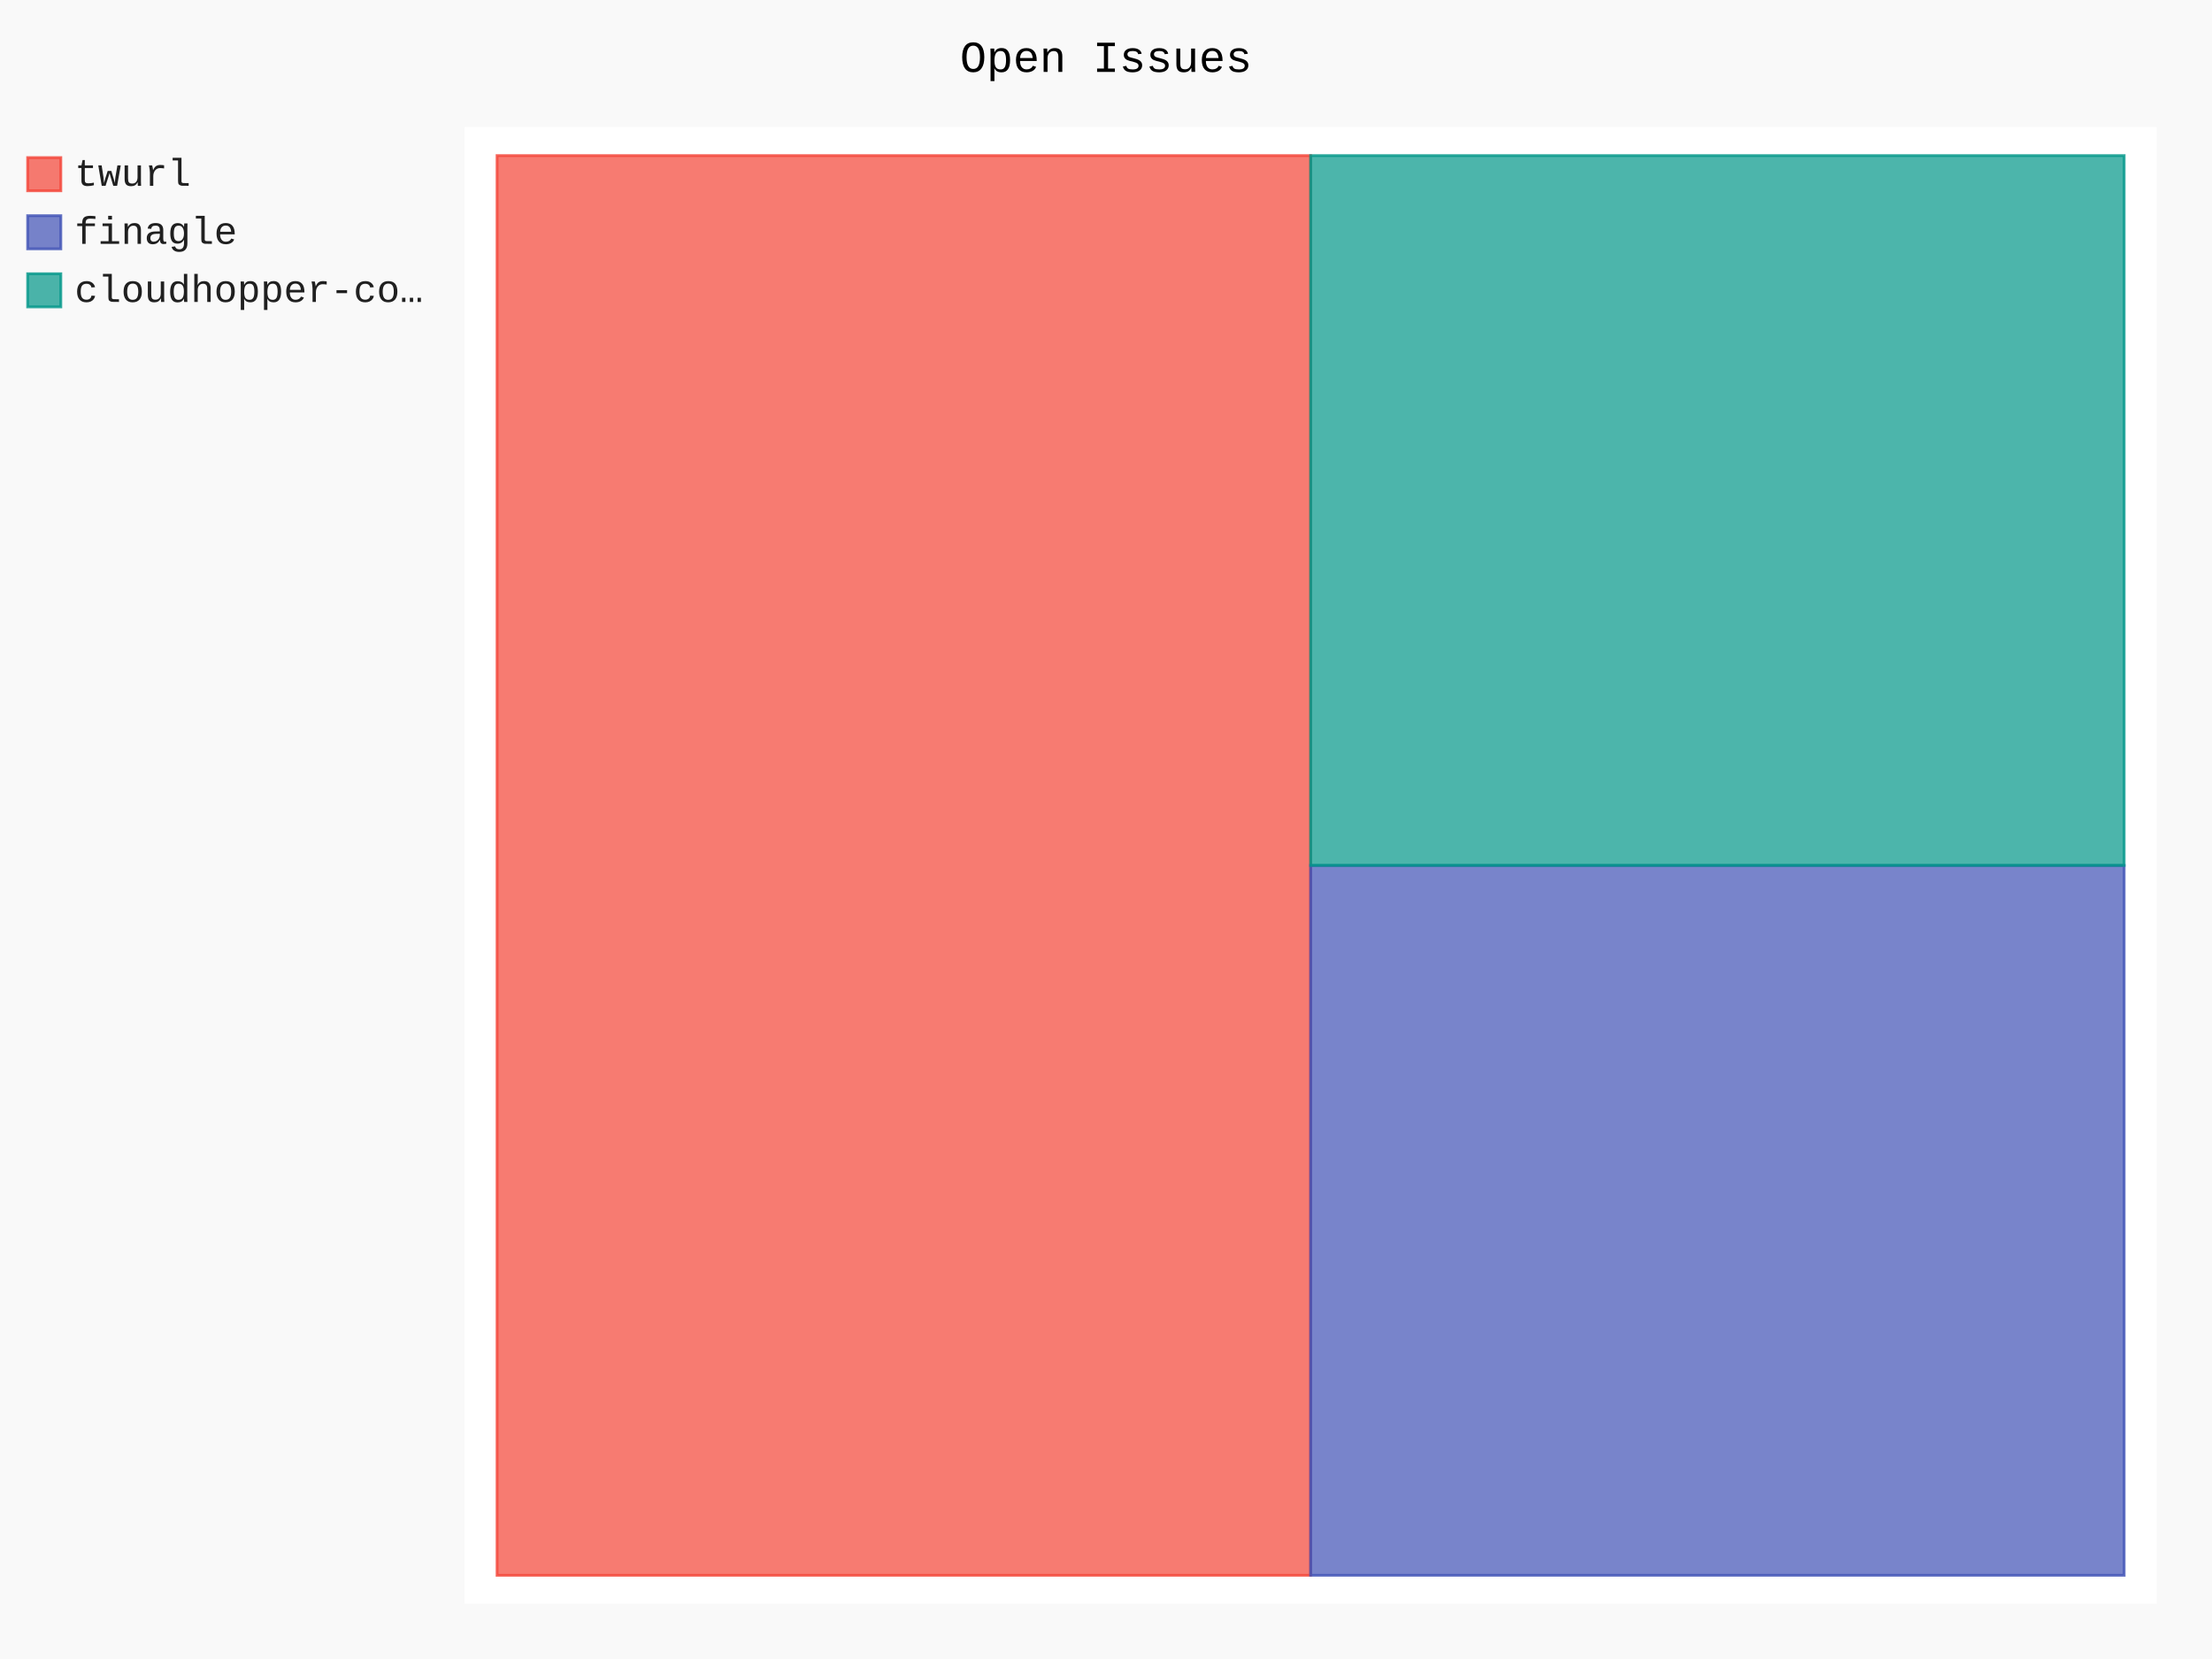
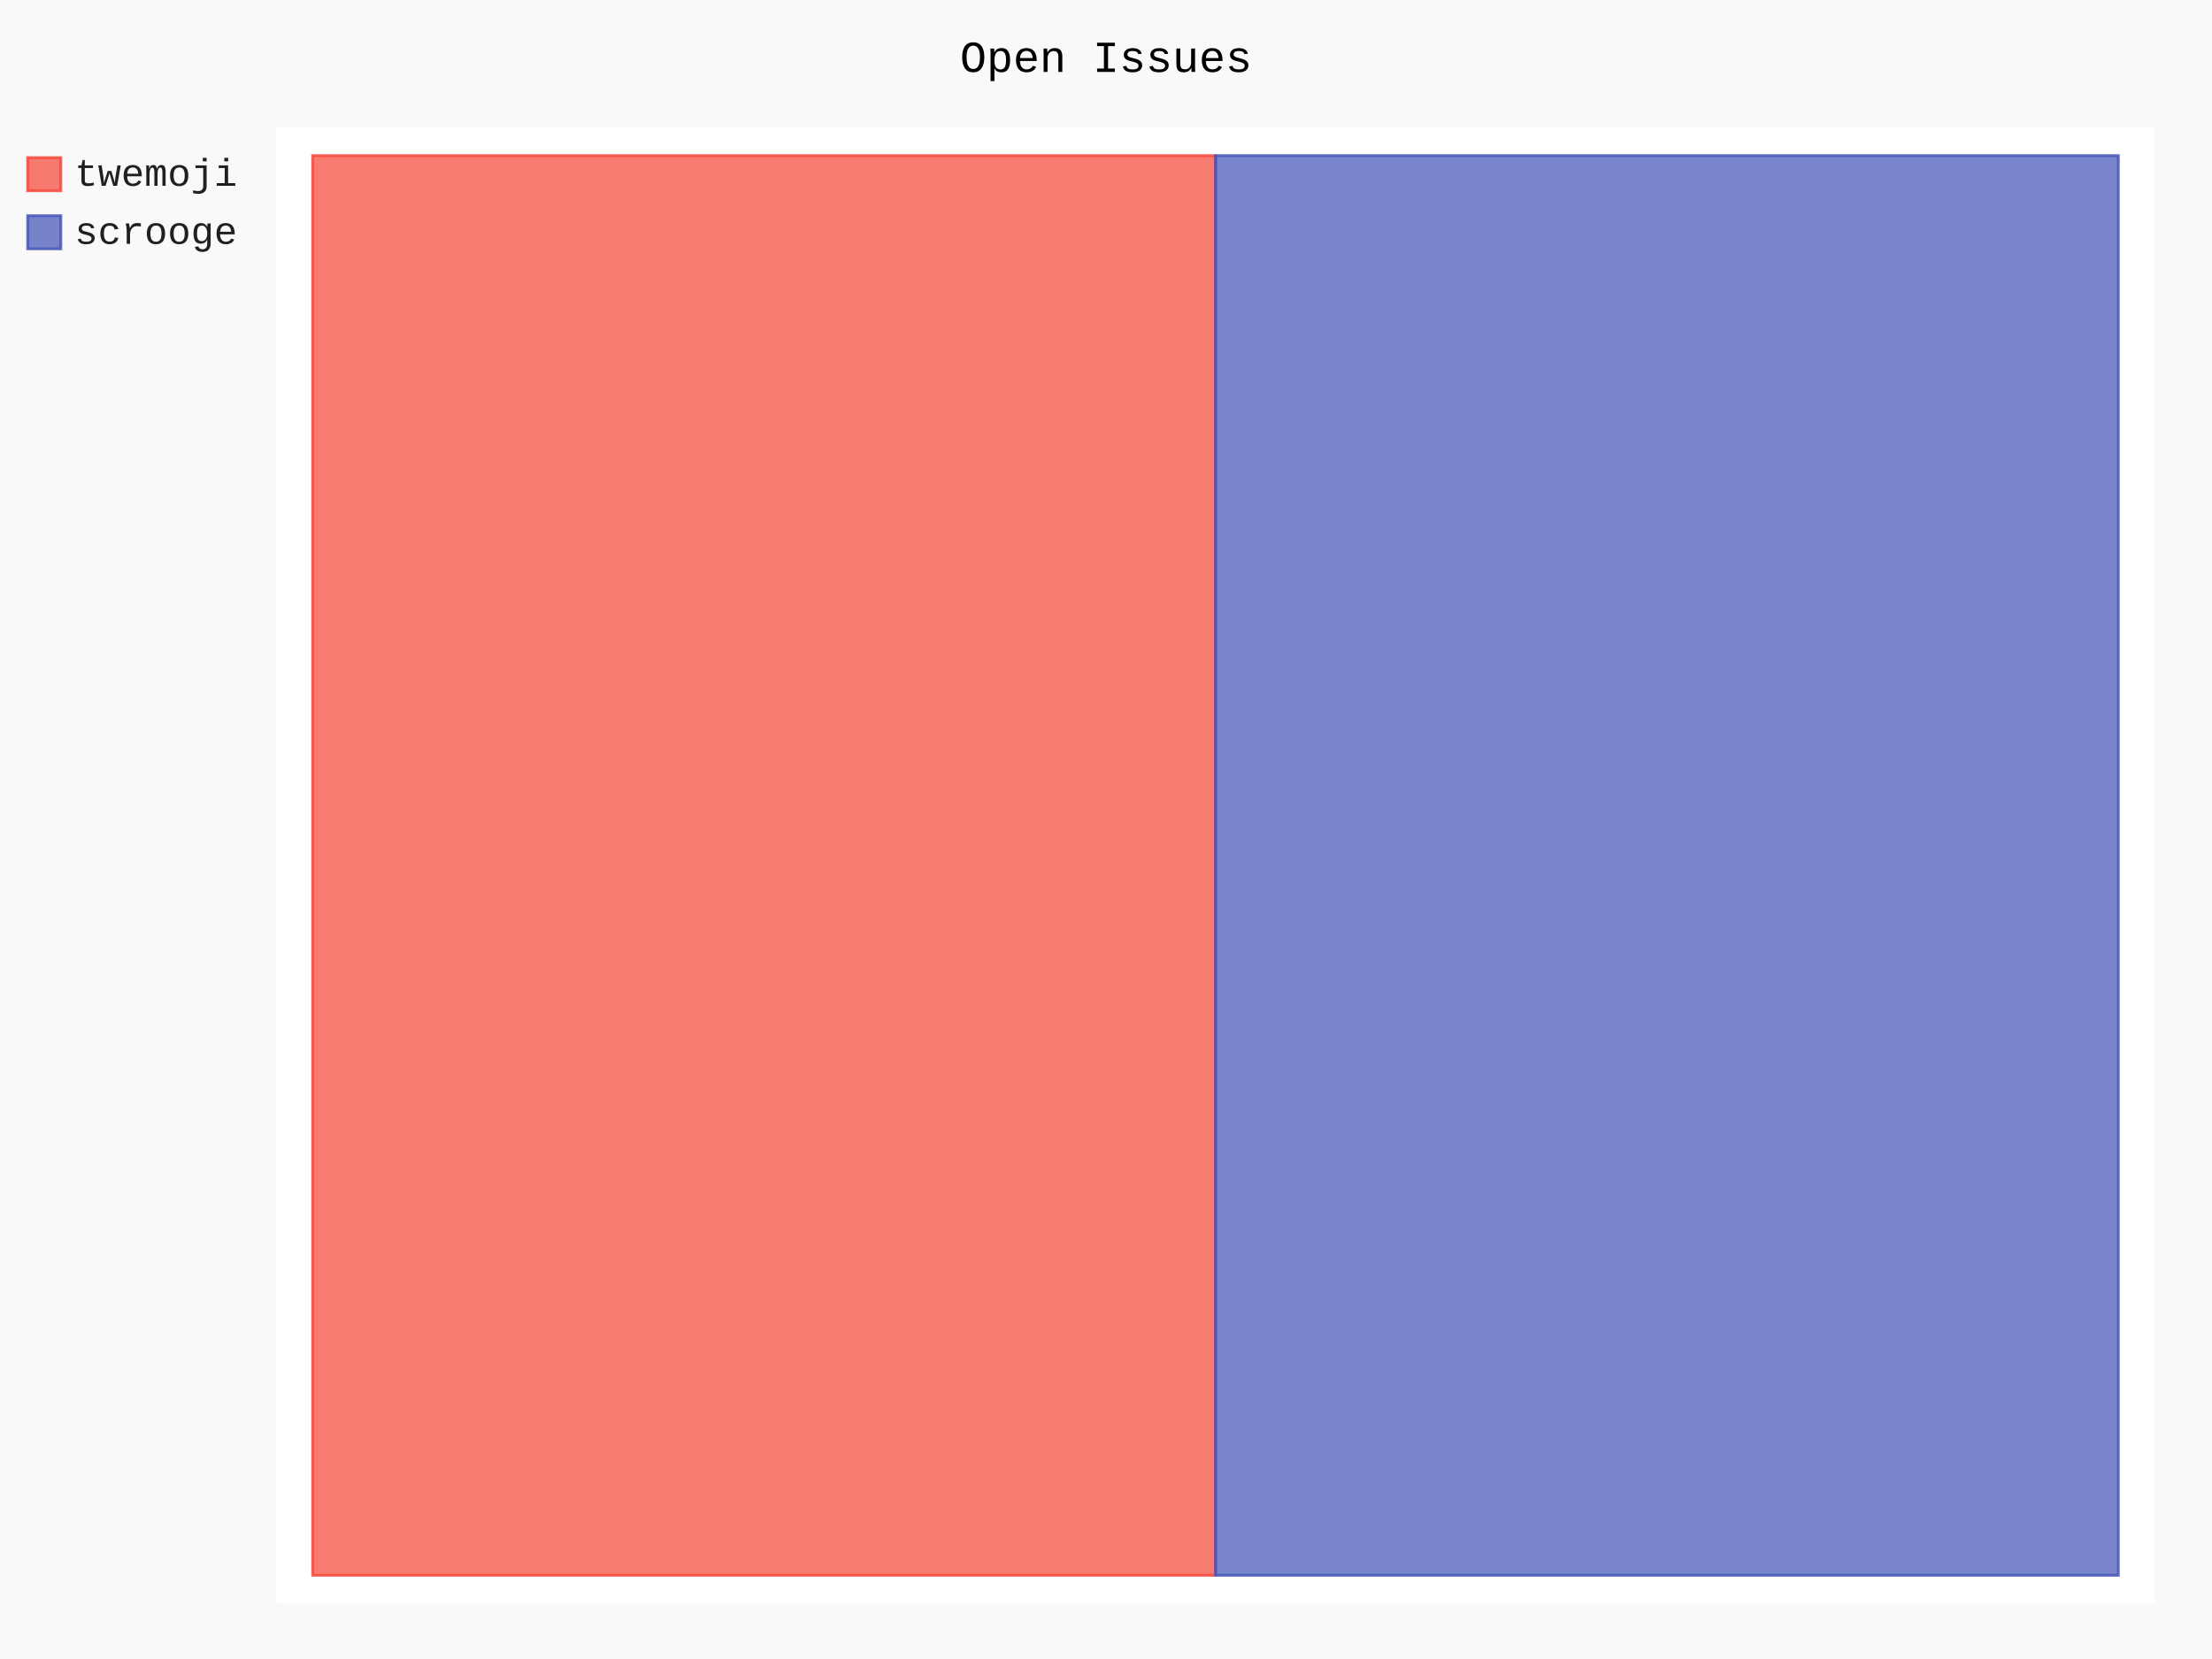
- <svg xmlns="http://www.w3.org/2000/svg" id="chart-aecc5d6e-954d-451b-85cc-4ccfc91d46c1" class="pygal-chart" viewBox="0 0 800 600">
+ <svg xmlns="http://www.w3.org/2000/svg" id="chart-087c55d2-f7be-4394-9fbd-4682b1e1e820" class="pygal-chart" viewBox="0 0 800 600">
  <defs>
-     <style type="text/css">#chart-aecc5d6e-954d-451b-85cc-4ccfc91d46c1{-webkit-user-select:none;-webkit-font-smoothing:antialiased;font-family:Consolas,"Liberation Mono",Menlo,Courier,monospace}#chart-aecc5d6e-954d-451b-85cc-4ccfc91d46c1 .title{font-family:Consolas,"Liberation Mono",Menlo,Courier,monospace;font-size:16px}#chart-aecc5d6e-954d-451b-85cc-4ccfc91d46c1 .legends .legend text{font-family:Consolas,"Liberation Mono",Menlo,Courier,monospace;font-size:14px}#chart-aecc5d6e-954d-451b-85cc-4ccfc91d46c1 .axis text{font-family:Consolas,"Liberation Mono",Menlo,Courier,monospace;font-size:10px}#chart-aecc5d6e-954d-451b-85cc-4ccfc91d46c1 .axis text.major{font-family:Consolas,"Liberation Mono",Menlo,Courier,monospace;font-size:10px}#chart-aecc5d6e-954d-451b-85cc-4ccfc91d46c1 .text-overlay text.value{font-family:Consolas,"Liberation Mono",Menlo,Courier,monospace;font-size:16px}#chart-aecc5d6e-954d-451b-85cc-4ccfc91d46c1 .text-overlay text.label{font-family:Consolas,"Liberation Mono",Menlo,Courier,monospace;font-size:10px}#chart-aecc5d6e-954d-451b-85cc-4ccfc91d46c1 .tooltip{font-family:Consolas,"Liberation Mono",Menlo,Courier,monospace;font-size:14px}#chart-aecc5d6e-954d-451b-85cc-4ccfc91d46c1 text.no_data{font-family:Consolas,"Liberation Mono",Menlo,Courier,monospace;font-size:64px}
- #chart-aecc5d6e-954d-451b-85cc-4ccfc91d46c1{background-color:rgba(249,249,249,1)}#chart-aecc5d6e-954d-451b-85cc-4ccfc91d46c1 path,#chart-aecc5d6e-954d-451b-85cc-4ccfc91d46c1 line,#chart-aecc5d6e-954d-451b-85cc-4ccfc91d46c1 rect,#chart-aecc5d6e-954d-451b-85cc-4ccfc91d46c1 circle{-webkit-transition:150ms;-moz-transition:150ms;transition:150ms}#chart-aecc5d6e-954d-451b-85cc-4ccfc91d46c1 .graph &gt; .background{fill:rgba(249,249,249,1)}#chart-aecc5d6e-954d-451b-85cc-4ccfc91d46c1 .plot &gt; .background{fill:rgba(255,255,255,1)}#chart-aecc5d6e-954d-451b-85cc-4ccfc91d46c1 .graph{fill:rgba(0,0,0,.87)}#chart-aecc5d6e-954d-451b-85cc-4ccfc91d46c1 text.no_data{fill:rgba(0,0,0,1)}#chart-aecc5d6e-954d-451b-85cc-4ccfc91d46c1 .title{fill:rgba(0,0,0,1)}#chart-aecc5d6e-954d-451b-85cc-4ccfc91d46c1 .legends .legend text{fill:rgba(0,0,0,.87)}#chart-aecc5d6e-954d-451b-85cc-4ccfc91d46c1 .legends .legend:hover text{fill:rgba(0,0,0,1)}#chart-aecc5d6e-954d-451b-85cc-4ccfc91d46c1 .axis .line{stroke:rgba(0,0,0,1)}#chart-aecc5d6e-954d-451b-85cc-4ccfc91d46c1 .axis .guide.line{stroke:rgba(0,0,0,.54)}#chart-aecc5d6e-954d-451b-85cc-4ccfc91d46c1 .axis .major.line{stroke:rgba(0,0,0,.87)}#chart-aecc5d6e-954d-451b-85cc-4ccfc91d46c1 .axis text.major{fill:rgba(0,0,0,1)}#chart-aecc5d6e-954d-451b-85cc-4ccfc91d46c1 .axis.y .guides:hover .guide.line,#chart-aecc5d6e-954d-451b-85cc-4ccfc91d46c1 .line-graph .axis.x .guides:hover .guide.line,#chart-aecc5d6e-954d-451b-85cc-4ccfc91d46c1 .stackedline-graph .axis.x .guides:hover .guide.line,#chart-aecc5d6e-954d-451b-85cc-4ccfc91d46c1 .xy-graph .axis.x .guides:hover .guide.line{stroke:rgba(0,0,0,1)}#chart-aecc5d6e-954d-451b-85cc-4ccfc91d46c1 .axis .guides:hover text{fill:rgba(0,0,0,1)}#chart-aecc5d6e-954d-451b-85cc-4ccfc91d46c1 .reactive{fill-opacity:.7;stroke-opacity:.8}#chart-aecc5d6e-954d-451b-85cc-4ccfc91d46c1 .ci{stroke:rgba(0,0,0,.87)}#chart-aecc5d6e-954d-451b-85cc-4ccfc91d46c1 .reactive.active,#chart-aecc5d6e-954d-451b-85cc-4ccfc91d46c1 .active .reactive{fill-opacity:.8;stroke-opacity:.9;stroke-width:4}#chart-aecc5d6e-954d-451b-85cc-4ccfc91d46c1 .ci .reactive.active{stroke-width:1.5}#chart-aecc5d6e-954d-451b-85cc-4ccfc91d46c1 .series text{fill:rgba(0,0,0,1)}#chart-aecc5d6e-954d-451b-85cc-4ccfc91d46c1 .tooltip rect{fill:rgba(255,255,255,1);stroke:rgba(0,0,0,1);-webkit-transition:opacity 150ms;-moz-transition:opacity 150ms;transition:opacity 150ms}#chart-aecc5d6e-954d-451b-85cc-4ccfc91d46c1 .tooltip .label{fill:rgba(0,0,0,.87)}#chart-aecc5d6e-954d-451b-85cc-4ccfc91d46c1 .tooltip .label{fill:rgba(0,0,0,.87)}#chart-aecc5d6e-954d-451b-85cc-4ccfc91d46c1 .tooltip .legend{font-size:.8em;fill:rgba(0,0,0,.54)}#chart-aecc5d6e-954d-451b-85cc-4ccfc91d46c1 .tooltip .x_label{font-size:.6em;fill:rgba(0,0,0,1)}#chart-aecc5d6e-954d-451b-85cc-4ccfc91d46c1 .tooltip .xlink{font-size:.5em;text-decoration:underline}#chart-aecc5d6e-954d-451b-85cc-4ccfc91d46c1 .tooltip .value{font-size:1.5em}#chart-aecc5d6e-954d-451b-85cc-4ccfc91d46c1 .bound{font-size:.5em}#chart-aecc5d6e-954d-451b-85cc-4ccfc91d46c1 .max-value{font-size:.75em;fill:rgba(0,0,0,.54)}#chart-aecc5d6e-954d-451b-85cc-4ccfc91d46c1 .map-element{fill:rgba(255,255,255,1);stroke:rgba(0,0,0,.54) !important}#chart-aecc5d6e-954d-451b-85cc-4ccfc91d46c1 .map-element .reactive{fill-opacity:inherit;stroke-opacity:inherit}#chart-aecc5d6e-954d-451b-85cc-4ccfc91d46c1 .color-0,#chart-aecc5d6e-954d-451b-85cc-4ccfc91d46c1 .color-0 a:visited{stroke:#F44336;fill:#F44336}#chart-aecc5d6e-954d-451b-85cc-4ccfc91d46c1 .color-1,#chart-aecc5d6e-954d-451b-85cc-4ccfc91d46c1 .color-1 a:visited{stroke:#3F51B5;fill:#3F51B5}#chart-aecc5d6e-954d-451b-85cc-4ccfc91d46c1 .color-2,#chart-aecc5d6e-954d-451b-85cc-4ccfc91d46c1 .color-2 a:visited{stroke:#009688;fill:#009688}#chart-aecc5d6e-954d-451b-85cc-4ccfc91d46c1 .text-overlay .color-0 text{fill:black}#chart-aecc5d6e-954d-451b-85cc-4ccfc91d46c1 .text-overlay .color-1 text{fill:black}#chart-aecc5d6e-954d-451b-85cc-4ccfc91d46c1 .text-overlay .color-2 text{fill:black}
- #chart-aecc5d6e-954d-451b-85cc-4ccfc91d46c1 text.no_data{text-anchor:middle}#chart-aecc5d6e-954d-451b-85cc-4ccfc91d46c1 .guide.line{fill:none}#chart-aecc5d6e-954d-451b-85cc-4ccfc91d46c1 .centered{text-anchor:middle}#chart-aecc5d6e-954d-451b-85cc-4ccfc91d46c1 .title{text-anchor:middle}#chart-aecc5d6e-954d-451b-85cc-4ccfc91d46c1 .legends .legend text{fill-opacity:1}#chart-aecc5d6e-954d-451b-85cc-4ccfc91d46c1 .axis.x text{text-anchor:middle}#chart-aecc5d6e-954d-451b-85cc-4ccfc91d46c1 .axis.x:not(.web) text[transform]{text-anchor:start}#chart-aecc5d6e-954d-451b-85cc-4ccfc91d46c1 .axis.x:not(.web) text[transform].backwards{text-anchor:end}#chart-aecc5d6e-954d-451b-85cc-4ccfc91d46c1 .axis.y text{text-anchor:end}#chart-aecc5d6e-954d-451b-85cc-4ccfc91d46c1 .axis.y text[transform].backwards{text-anchor:start}#chart-aecc5d6e-954d-451b-85cc-4ccfc91d46c1 .axis.y2 text{text-anchor:start}#chart-aecc5d6e-954d-451b-85cc-4ccfc91d46c1 .axis.y2 text[transform].backwards{text-anchor:end}#chart-aecc5d6e-954d-451b-85cc-4ccfc91d46c1 .axis .guide.line{stroke-dasharray:4,4}#chart-aecc5d6e-954d-451b-85cc-4ccfc91d46c1 .axis .major.guide.line{stroke-dasharray:6,6}#chart-aecc5d6e-954d-451b-85cc-4ccfc91d46c1 .horizontal .axis.y .guide.line,#chart-aecc5d6e-954d-451b-85cc-4ccfc91d46c1 .horizontal .axis.y2 .guide.line,#chart-aecc5d6e-954d-451b-85cc-4ccfc91d46c1 .vertical .axis.x .guide.line{opacity:0}#chart-aecc5d6e-954d-451b-85cc-4ccfc91d46c1 .horizontal .axis.always_show .guide.line,#chart-aecc5d6e-954d-451b-85cc-4ccfc91d46c1 .vertical .axis.always_show .guide.line{opacity:1 !important}#chart-aecc5d6e-954d-451b-85cc-4ccfc91d46c1 .axis.y .guides:hover .guide.line,#chart-aecc5d6e-954d-451b-85cc-4ccfc91d46c1 .axis.y2 .guides:hover .guide.line,#chart-aecc5d6e-954d-451b-85cc-4ccfc91d46c1 .axis.x .guides:hover .guide.line{opacity:1}#chart-aecc5d6e-954d-451b-85cc-4ccfc91d46c1 .axis .guides:hover text{opacity:1}#chart-aecc5d6e-954d-451b-85cc-4ccfc91d46c1 .nofill{fill:none}#chart-aecc5d6e-954d-451b-85cc-4ccfc91d46c1 .subtle-fill{fill-opacity:.2}#chart-aecc5d6e-954d-451b-85cc-4ccfc91d46c1 .dot{stroke-width:1px;fill-opacity:1}#chart-aecc5d6e-954d-451b-85cc-4ccfc91d46c1 .dot.active{stroke-width:5px}#chart-aecc5d6e-954d-451b-85cc-4ccfc91d46c1 .dot.negative{fill:transparent}#chart-aecc5d6e-954d-451b-85cc-4ccfc91d46c1 text,#chart-aecc5d6e-954d-451b-85cc-4ccfc91d46c1 tspan{stroke:none !important}#chart-aecc5d6e-954d-451b-85cc-4ccfc91d46c1 .series text.active{opacity:1}#chart-aecc5d6e-954d-451b-85cc-4ccfc91d46c1 .tooltip rect{fill-opacity:.95;stroke-width:.5}#chart-aecc5d6e-954d-451b-85cc-4ccfc91d46c1 .tooltip text{fill-opacity:1}#chart-aecc5d6e-954d-451b-85cc-4ccfc91d46c1 .showable{visibility:hidden}#chart-aecc5d6e-954d-451b-85cc-4ccfc91d46c1 .showable.shown{visibility:visible}#chart-aecc5d6e-954d-451b-85cc-4ccfc91d46c1 .gauge-background{fill:rgba(229,229,229,1);stroke:none}#chart-aecc5d6e-954d-451b-85cc-4ccfc91d46c1 .bg-lines{stroke:rgba(249,249,249,1);stroke-width:2px}</style>
+     <style type="text/css">#chart-087c55d2-f7be-4394-9fbd-4682b1e1e820{-webkit-user-select:none;-webkit-font-smoothing:antialiased;font-family:Consolas,"Liberation Mono",Menlo,Courier,monospace}#chart-087c55d2-f7be-4394-9fbd-4682b1e1e820 .title{font-family:Consolas,"Liberation Mono",Menlo,Courier,monospace;font-size:16px}#chart-087c55d2-f7be-4394-9fbd-4682b1e1e820 .legends .legend text{font-family:Consolas,"Liberation Mono",Menlo,Courier,monospace;font-size:14px}#chart-087c55d2-f7be-4394-9fbd-4682b1e1e820 .axis text{font-family:Consolas,"Liberation Mono",Menlo,Courier,monospace;font-size:10px}#chart-087c55d2-f7be-4394-9fbd-4682b1e1e820 .axis text.major{font-family:Consolas,"Liberation Mono",Menlo,Courier,monospace;font-size:10px}#chart-087c55d2-f7be-4394-9fbd-4682b1e1e820 .text-overlay text.value{font-family:Consolas,"Liberation Mono",Menlo,Courier,monospace;font-size:16px}#chart-087c55d2-f7be-4394-9fbd-4682b1e1e820 .text-overlay text.label{font-family:Consolas,"Liberation Mono",Menlo,Courier,monospace;font-size:10px}#chart-087c55d2-f7be-4394-9fbd-4682b1e1e820 .tooltip{font-family:Consolas,"Liberation Mono",Menlo,Courier,monospace;font-size:14px}#chart-087c55d2-f7be-4394-9fbd-4682b1e1e820 text.no_data{font-family:Consolas,"Liberation Mono",Menlo,Courier,monospace;font-size:64px}
+ #chart-087c55d2-f7be-4394-9fbd-4682b1e1e820{background-color:rgba(249,249,249,1)}#chart-087c55d2-f7be-4394-9fbd-4682b1e1e820 path,#chart-087c55d2-f7be-4394-9fbd-4682b1e1e820 line,#chart-087c55d2-f7be-4394-9fbd-4682b1e1e820 rect,#chart-087c55d2-f7be-4394-9fbd-4682b1e1e820 circle{-webkit-transition:150ms;-moz-transition:150ms;transition:150ms}#chart-087c55d2-f7be-4394-9fbd-4682b1e1e820 .graph &gt; .background{fill:rgba(249,249,249,1)}#chart-087c55d2-f7be-4394-9fbd-4682b1e1e820 .plot &gt; .background{fill:rgba(255,255,255,1)}#chart-087c55d2-f7be-4394-9fbd-4682b1e1e820 .graph{fill:rgba(0,0,0,.87)}#chart-087c55d2-f7be-4394-9fbd-4682b1e1e820 text.no_data{fill:rgba(0,0,0,1)}#chart-087c55d2-f7be-4394-9fbd-4682b1e1e820 .title{fill:rgba(0,0,0,1)}#chart-087c55d2-f7be-4394-9fbd-4682b1e1e820 .legends .legend text{fill:rgba(0,0,0,.87)}#chart-087c55d2-f7be-4394-9fbd-4682b1e1e820 .legends .legend:hover text{fill:rgba(0,0,0,1)}#chart-087c55d2-f7be-4394-9fbd-4682b1e1e820 .axis .line{stroke:rgba(0,0,0,1)}#chart-087c55d2-f7be-4394-9fbd-4682b1e1e820 .axis .guide.line{stroke:rgba(0,0,0,.54)}#chart-087c55d2-f7be-4394-9fbd-4682b1e1e820 .axis .major.line{stroke:rgba(0,0,0,.87)}#chart-087c55d2-f7be-4394-9fbd-4682b1e1e820 .axis text.major{fill:rgba(0,0,0,1)}#chart-087c55d2-f7be-4394-9fbd-4682b1e1e820 .axis.y .guides:hover .guide.line,#chart-087c55d2-f7be-4394-9fbd-4682b1e1e820 .line-graph .axis.x .guides:hover .guide.line,#chart-087c55d2-f7be-4394-9fbd-4682b1e1e820 .stackedline-graph .axis.x .guides:hover .guide.line,#chart-087c55d2-f7be-4394-9fbd-4682b1e1e820 .xy-graph .axis.x .guides:hover .guide.line{stroke:rgba(0,0,0,1)}#chart-087c55d2-f7be-4394-9fbd-4682b1e1e820 .axis .guides:hover text{fill:rgba(0,0,0,1)}#chart-087c55d2-f7be-4394-9fbd-4682b1e1e820 .reactive{fill-opacity:.7;stroke-opacity:.8}#chart-087c55d2-f7be-4394-9fbd-4682b1e1e820 .ci{stroke:rgba(0,0,0,.87)}#chart-087c55d2-f7be-4394-9fbd-4682b1e1e820 .reactive.active,#chart-087c55d2-f7be-4394-9fbd-4682b1e1e820 .active .reactive{fill-opacity:.8;stroke-opacity:.9;stroke-width:4}#chart-087c55d2-f7be-4394-9fbd-4682b1e1e820 .ci .reactive.active{stroke-width:1.5}#chart-087c55d2-f7be-4394-9fbd-4682b1e1e820 .series text{fill:rgba(0,0,0,1)}#chart-087c55d2-f7be-4394-9fbd-4682b1e1e820 .tooltip rect{fill:rgba(255,255,255,1);stroke:rgba(0,0,0,1);-webkit-transition:opacity 150ms;-moz-transition:opacity 150ms;transition:opacity 150ms}#chart-087c55d2-f7be-4394-9fbd-4682b1e1e820 .tooltip .label{fill:rgba(0,0,0,.87)}#chart-087c55d2-f7be-4394-9fbd-4682b1e1e820 .tooltip .label{fill:rgba(0,0,0,.87)}#chart-087c55d2-f7be-4394-9fbd-4682b1e1e820 .tooltip .legend{font-size:.8em;fill:rgba(0,0,0,.54)}#chart-087c55d2-f7be-4394-9fbd-4682b1e1e820 .tooltip .x_label{font-size:.6em;fill:rgba(0,0,0,1)}#chart-087c55d2-f7be-4394-9fbd-4682b1e1e820 .tooltip .xlink{font-size:.5em;text-decoration:underline}#chart-087c55d2-f7be-4394-9fbd-4682b1e1e820 .tooltip .value{font-size:1.5em}#chart-087c55d2-f7be-4394-9fbd-4682b1e1e820 .bound{font-size:.5em}#chart-087c55d2-f7be-4394-9fbd-4682b1e1e820 .max-value{font-size:.75em;fill:rgba(0,0,0,.54)}#chart-087c55d2-f7be-4394-9fbd-4682b1e1e820 .map-element{fill:rgba(255,255,255,1);stroke:rgba(0,0,0,.54) !important}#chart-087c55d2-f7be-4394-9fbd-4682b1e1e820 .map-element .reactive{fill-opacity:inherit;stroke-opacity:inherit}#chart-087c55d2-f7be-4394-9fbd-4682b1e1e820 .color-0,#chart-087c55d2-f7be-4394-9fbd-4682b1e1e820 .color-0 a:visited{stroke:#F44336;fill:#F44336}#chart-087c55d2-f7be-4394-9fbd-4682b1e1e820 .color-1,#chart-087c55d2-f7be-4394-9fbd-4682b1e1e820 .color-1 a:visited{stroke:#3F51B5;fill:#3F51B5}#chart-087c55d2-f7be-4394-9fbd-4682b1e1e820 .text-overlay .color-0 text{fill:black}#chart-087c55d2-f7be-4394-9fbd-4682b1e1e820 .text-overlay .color-1 text{fill:black}
+ #chart-087c55d2-f7be-4394-9fbd-4682b1e1e820 text.no_data{text-anchor:middle}#chart-087c55d2-f7be-4394-9fbd-4682b1e1e820 .guide.line{fill:none}#chart-087c55d2-f7be-4394-9fbd-4682b1e1e820 .centered{text-anchor:middle}#chart-087c55d2-f7be-4394-9fbd-4682b1e1e820 .title{text-anchor:middle}#chart-087c55d2-f7be-4394-9fbd-4682b1e1e820 .legends .legend text{fill-opacity:1}#chart-087c55d2-f7be-4394-9fbd-4682b1e1e820 .axis.x text{text-anchor:middle}#chart-087c55d2-f7be-4394-9fbd-4682b1e1e820 .axis.x:not(.web) text[transform]{text-anchor:start}#chart-087c55d2-f7be-4394-9fbd-4682b1e1e820 .axis.x:not(.web) text[transform].backwards{text-anchor:end}#chart-087c55d2-f7be-4394-9fbd-4682b1e1e820 .axis.y text{text-anchor:end}#chart-087c55d2-f7be-4394-9fbd-4682b1e1e820 .axis.y text[transform].backwards{text-anchor:start}#chart-087c55d2-f7be-4394-9fbd-4682b1e1e820 .axis.y2 text{text-anchor:start}#chart-087c55d2-f7be-4394-9fbd-4682b1e1e820 .axis.y2 text[transform].backwards{text-anchor:end}#chart-087c55d2-f7be-4394-9fbd-4682b1e1e820 .axis .guide.line{stroke-dasharray:4,4}#chart-087c55d2-f7be-4394-9fbd-4682b1e1e820 .axis .major.guide.line{stroke-dasharray:6,6}#chart-087c55d2-f7be-4394-9fbd-4682b1e1e820 .horizontal .axis.y .guide.line,#chart-087c55d2-f7be-4394-9fbd-4682b1e1e820 .horizontal .axis.y2 .guide.line,#chart-087c55d2-f7be-4394-9fbd-4682b1e1e820 .vertical .axis.x .guide.line{opacity:0}#chart-087c55d2-f7be-4394-9fbd-4682b1e1e820 .horizontal .axis.always_show .guide.line,#chart-087c55d2-f7be-4394-9fbd-4682b1e1e820 .vertical .axis.always_show .guide.line{opacity:1 !important}#chart-087c55d2-f7be-4394-9fbd-4682b1e1e820 .axis.y .guides:hover .guide.line,#chart-087c55d2-f7be-4394-9fbd-4682b1e1e820 .axis.y2 .guides:hover .guide.line,#chart-087c55d2-f7be-4394-9fbd-4682b1e1e820 .axis.x .guides:hover .guide.line{opacity:1}#chart-087c55d2-f7be-4394-9fbd-4682b1e1e820 .axis .guides:hover text{opacity:1}#chart-087c55d2-f7be-4394-9fbd-4682b1e1e820 .nofill{fill:none}#chart-087c55d2-f7be-4394-9fbd-4682b1e1e820 .subtle-fill{fill-opacity:.2}#chart-087c55d2-f7be-4394-9fbd-4682b1e1e820 .dot{stroke-width:1px;fill-opacity:1}#chart-087c55d2-f7be-4394-9fbd-4682b1e1e820 .dot.active{stroke-width:5px}#chart-087c55d2-f7be-4394-9fbd-4682b1e1e820 .dot.negative{fill:transparent}#chart-087c55d2-f7be-4394-9fbd-4682b1e1e820 text,#chart-087c55d2-f7be-4394-9fbd-4682b1e1e820 tspan{stroke:none !important}#chart-087c55d2-f7be-4394-9fbd-4682b1e1e820 .series text.active{opacity:1}#chart-087c55d2-f7be-4394-9fbd-4682b1e1e820 .tooltip rect{fill-opacity:.95;stroke-width:.5}#chart-087c55d2-f7be-4394-9fbd-4682b1e1e820 .tooltip text{fill-opacity:1}#chart-087c55d2-f7be-4394-9fbd-4682b1e1e820 .showable{visibility:hidden}#chart-087c55d2-f7be-4394-9fbd-4682b1e1e820 .showable.shown{visibility:visible}#chart-087c55d2-f7be-4394-9fbd-4682b1e1e820 .gauge-background{fill:rgba(229,229,229,1);stroke:none}#chart-087c55d2-f7be-4394-9fbd-4682b1e1e820 .bg-lines{stroke:rgba(249,249,249,1);stroke-width:2px}</style>
  </defs>
  <g class="graph treemap-graph vertical">
    <rect x="0" y="0" width="800" height="600" class="background" />
-     <g transform="translate(168, 46)" class="plot">
-       <rect x="0" y="0" width="612.0" height="534" class="background" />
+     <g transform="translate(100, 46)" class="plot">
+       <rect x="0" y="0" width="679.2" height="534" class="background" />
      <g class="series serie-0 color-0">
        <g class="rects">
          <g class="rect">
-             <rect x="11.769" y="10.269" width="294.231" height="513.462" class="rect reactive tooltip-trigger" />
+             <rect x="13.062" y="10.269" width="326.538" height="513.462" class="rect reactive tooltip-trigger" />
          </g>
        </g>
      </g>
      <g class="series serie-1 color-1">
        <g class="rects">
          <g class="rect">
-             <rect x="306" y="267.0" width="294.231" height="256.731" class="rect reactive tooltip-trigger" />
-           </g>
-         </g>
-       </g>
-       <g class="series serie-2 color-2">
-         <g class="rects">
-           <g class="rect">
-             <rect x="306" y="10.269" width="294.231" height="256.731" class="rect reactive tooltip-trigger" />
+             <rect x="339.6" y="10.269" width="326.538" height="513.462" class="rect reactive tooltip-trigger" />
          </g>
        </g>
      </g>
    </g>
    <g class="titles">
      <text x="400.0" y="26" class="title plot_title">Open Issues</text>
    </g>
-     <g transform="translate(168, 46)" class="plot overlay">
+     <g transform="translate(100, 46)" class="plot overlay">
      <g class="series serie-0 color-0" />
      <g class="series serie-1 color-1" />
-       <g class="series serie-2 color-2" />
    </g>
-     <g transform="translate(168, 46)" class="plot text-overlay">
+     <g transform="translate(100, 46)" class="plot text-overlay">
      <g class="series serie-0 color-0" />
      <g class="series serie-1 color-1" />
-       <g class="series serie-2 color-2" />
    </g>
-     <g transform="translate(168, 46)" class="plot tooltip-overlay">
+     <g transform="translate(100, 46)" class="plot tooltip-overlay">
      <g transform="translate(0 0)" style="opacity: 0" class="tooltip">
        <rect rx="0" ry="0" width="0" height="0" class="tooltip-box" />
        <g class="text" />
      </g>
    </g>
    <g transform="translate(10, 56)" class="legends">
      <g id="activate-serie-0" class="legend reactive activate-serie">
        <rect x="0.0" y="1.0" width="12" height="12" class="color-0 reactive" />
-         <text x="17.0" y="11.2">twurl</text>
+         <text x="17.0" y="11.2">twemoji</text>
      </g>
      <g id="activate-serie-1" class="legend reactive activate-serie">
        <rect x="0.0" y="22.0" width="12" height="12" class="color-1 reactive" />
-         <text x="17.0" y="32.2">finagle</text>
-       </g>
-       <g id="activate-serie-2" class="legend reactive activate-serie">
-         <rect x="0.0" y="43.0" width="12" height="12" class="color-2 reactive" />
-         <text x="17.0" y="53.2">cloudhopper-co…</text>
+         <text x="17.0" y="32.2">scrooge</text>
      </g>
    </g>
    <g transform="translate(790, 56)" class="legends" />
  </g>
</svg>
